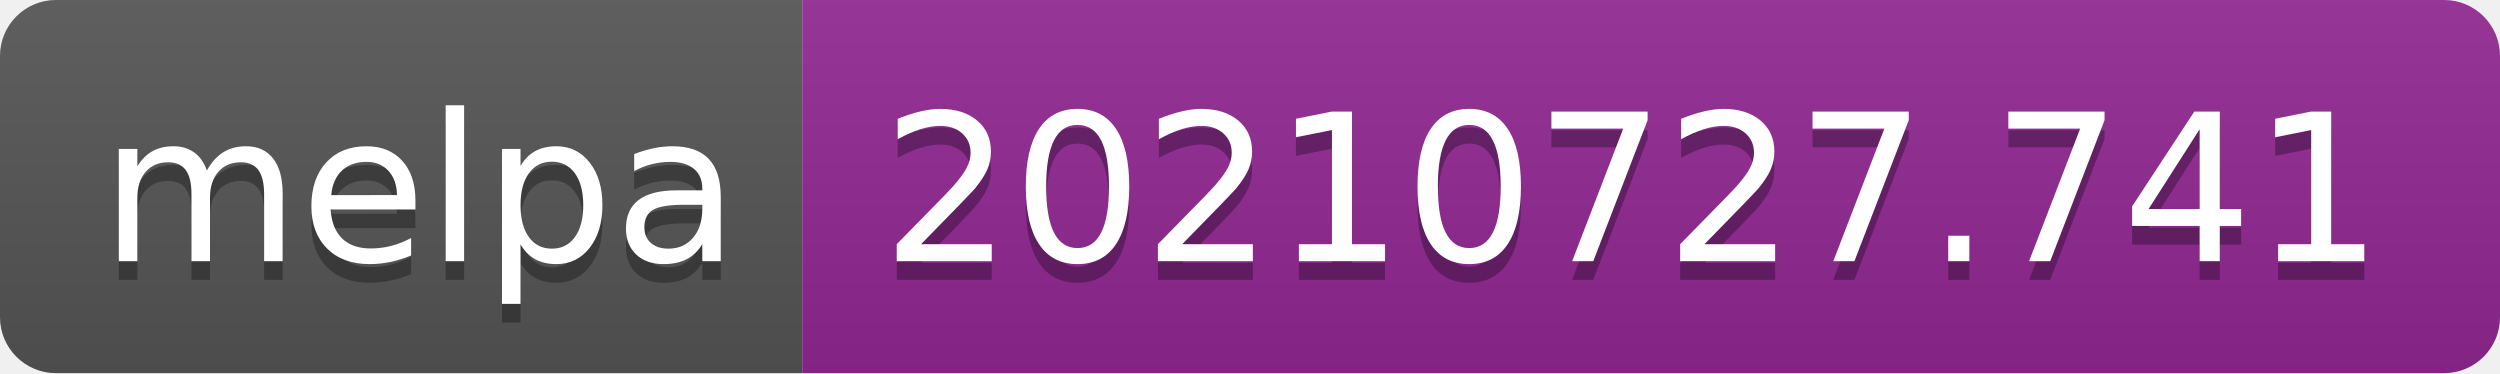
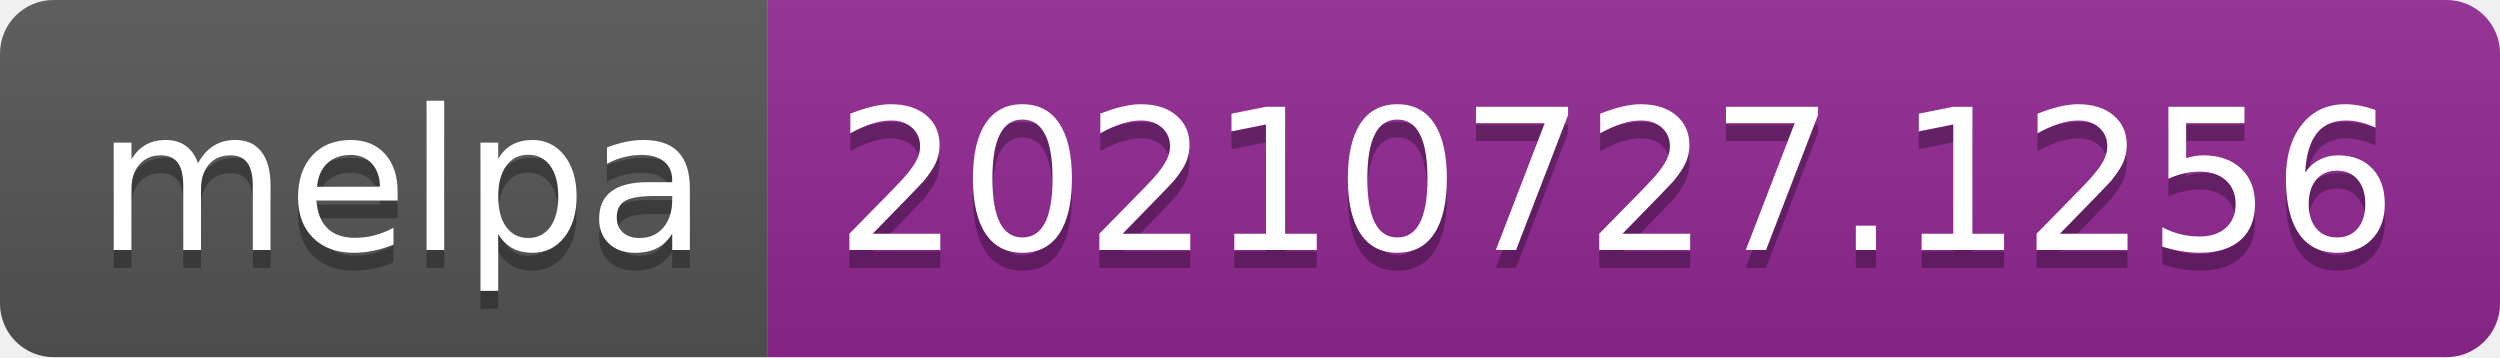
- <svg xmlns="http://www.w3.org/2000/svg" width="134" height="20" role="img" aria-label="melpa: 20210727.741">
+ <svg xmlns="http://www.w3.org/2000/svg" width="140" height="20" role="img" aria-label="melpa: 20210727.1256">
  <linearGradient id="s" x2="0" y2="100%">
    <stop offset="0" stop-color="#bbb" stop-opacity=".1" />
    <stop offset="1" stop-opacity=".1" />
  </linearGradient>
  <clipPath id="r">
-     <rect width="134" height="20" rx="3" fill="#fff" />
+     <rect width="140" height="20" rx="3" fill="#fff" />
  </clipPath>
  <g clip-path="url(#r)">
    <rect width="43" height="20" fill="#555" />
-     <rect x="43" width="91" height="20" fill="#922793" />
-     <rect width="134" height="20" fill="url(#s)" />
+     <rect x="43" width="97" height="20" fill="#922793" />
+     <rect width="140" height="20" fill="url(#s)" />
  </g>
  <g fill="#fff" text-anchor="middle" font-family="Verdana,Geneva,DejaVu Sans,sans-serif" text-rendering="geometricPrecision" font-size="110">
    <text aria-hidden="true" x="225" y="150" fill="#010101" fill-opacity=".3" transform="scale(.1)" textLength="330">melpa</text>
    <text x="225" y="140" transform="scale(.1)" fill="#fff" textLength="330">melpa</text>
-     <text aria-hidden="true" x="875" y="150" fill="#010101" fill-opacity=".3" transform="scale(.1)" textLength="810">20210727.741</text>
-     <text x="875" y="140" transform="scale(.1)" fill="#fff" textLength="810">20210727.741</text>
+     <text aria-hidden="true" x="905" y="150" fill="#010101" fill-opacity=".3" transform="scale(.1)" textLength="870">20210727.1256</text>
+     <text x="905" y="140" transform="scale(.1)" fill="#fff" textLength="870">20210727.1256</text>
  </g>
</svg>
